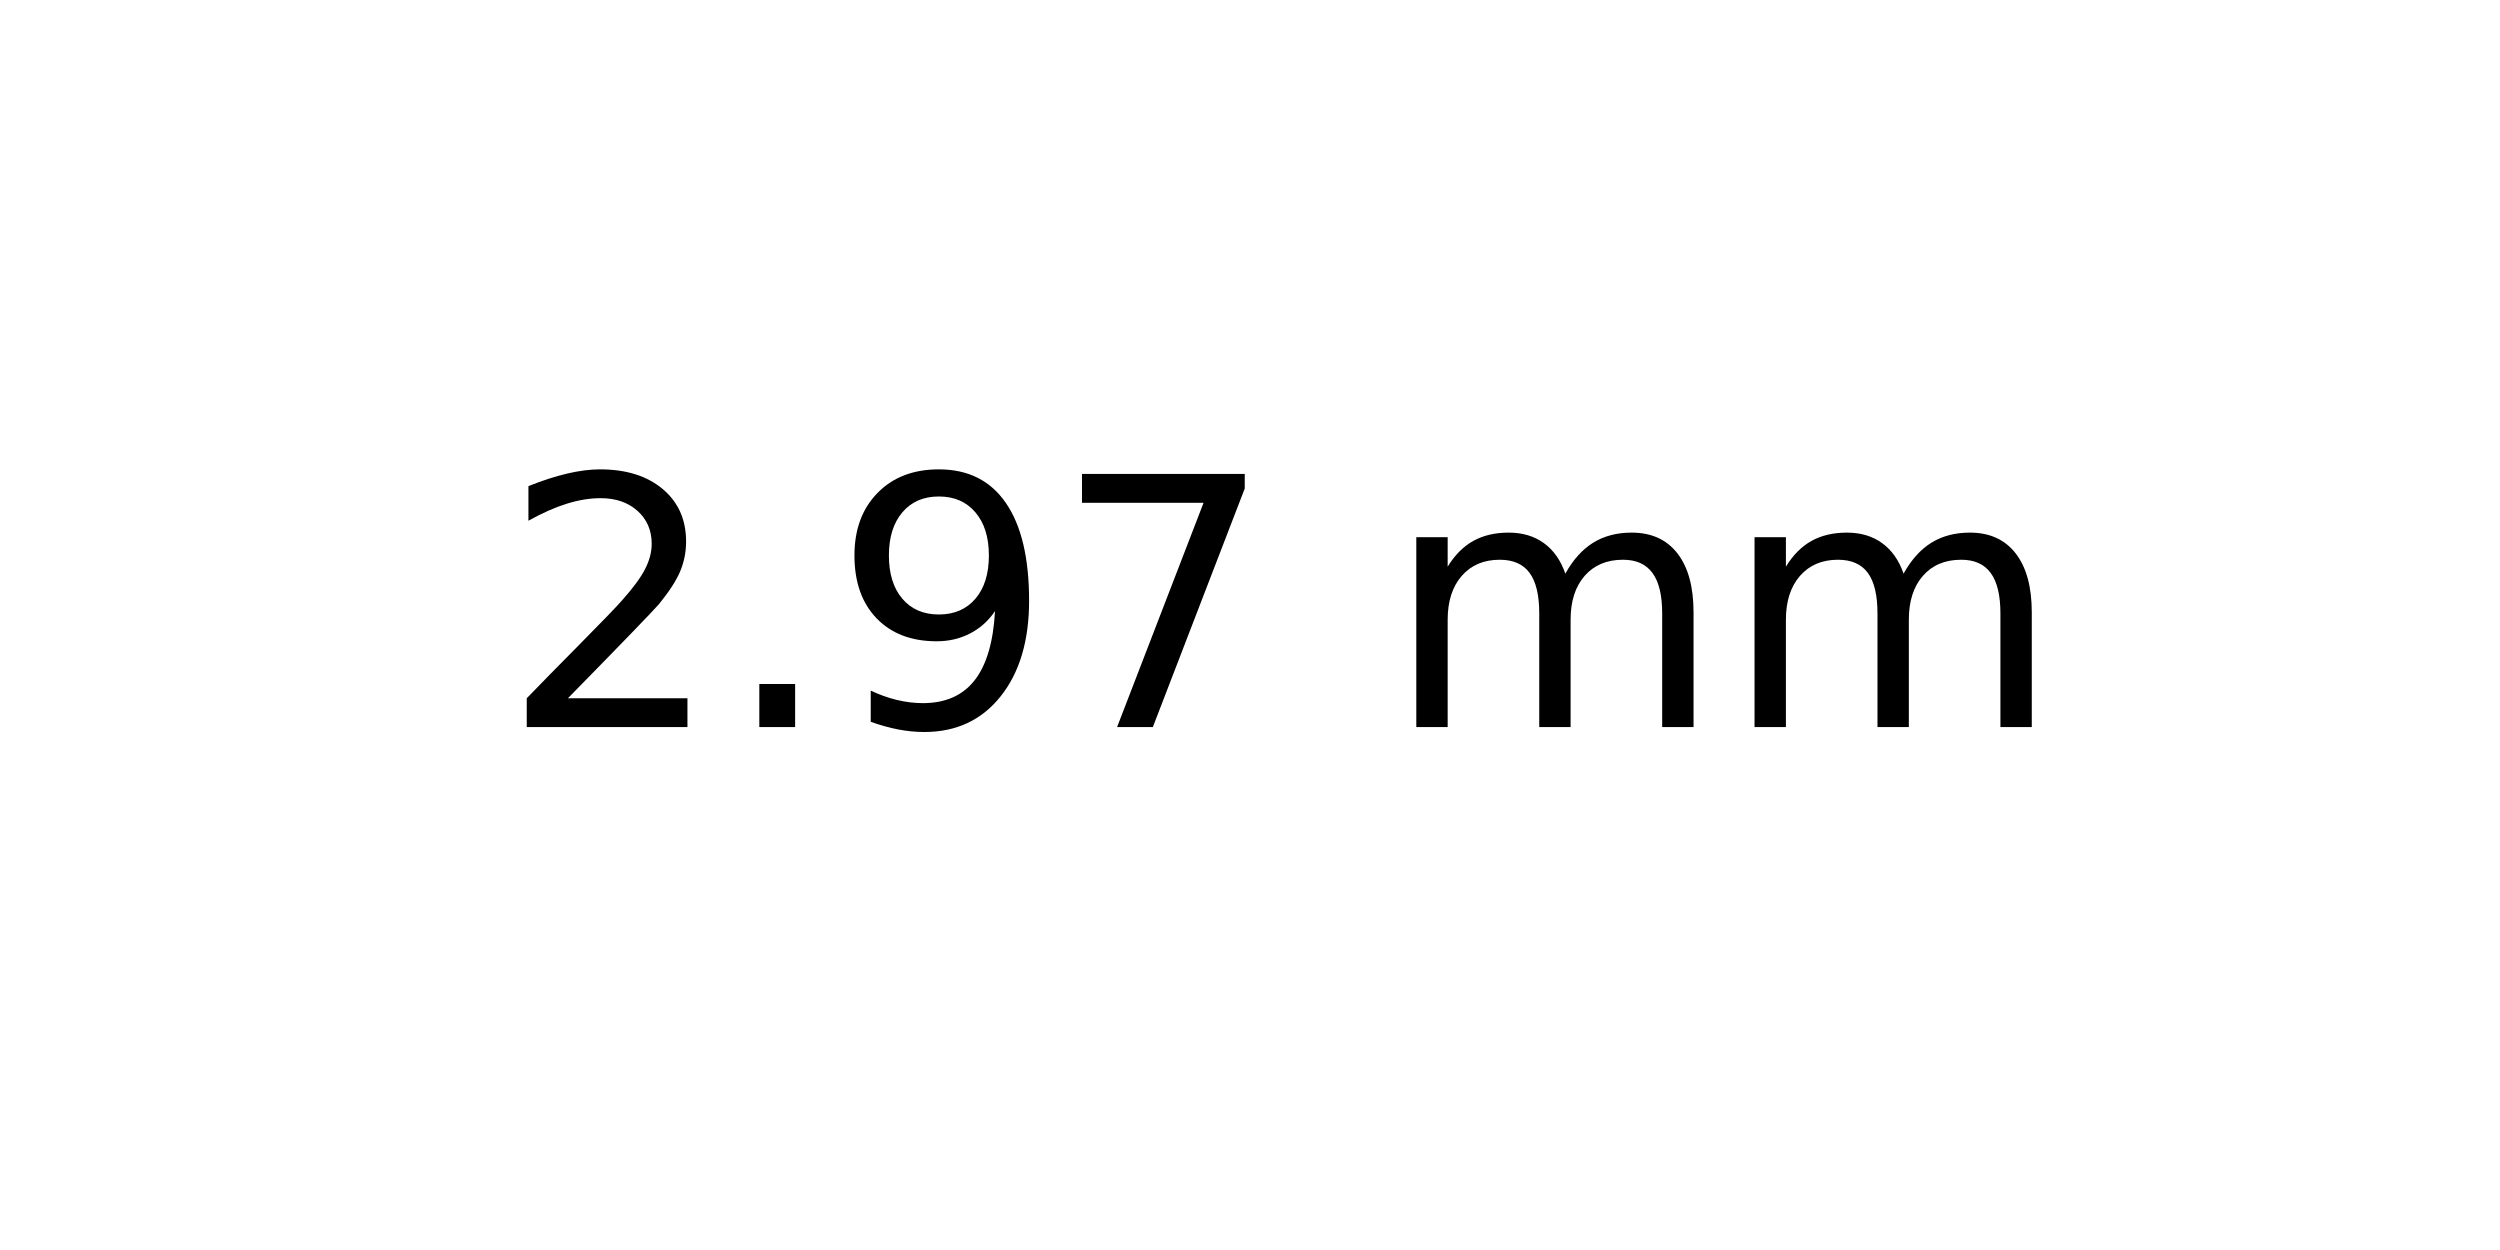
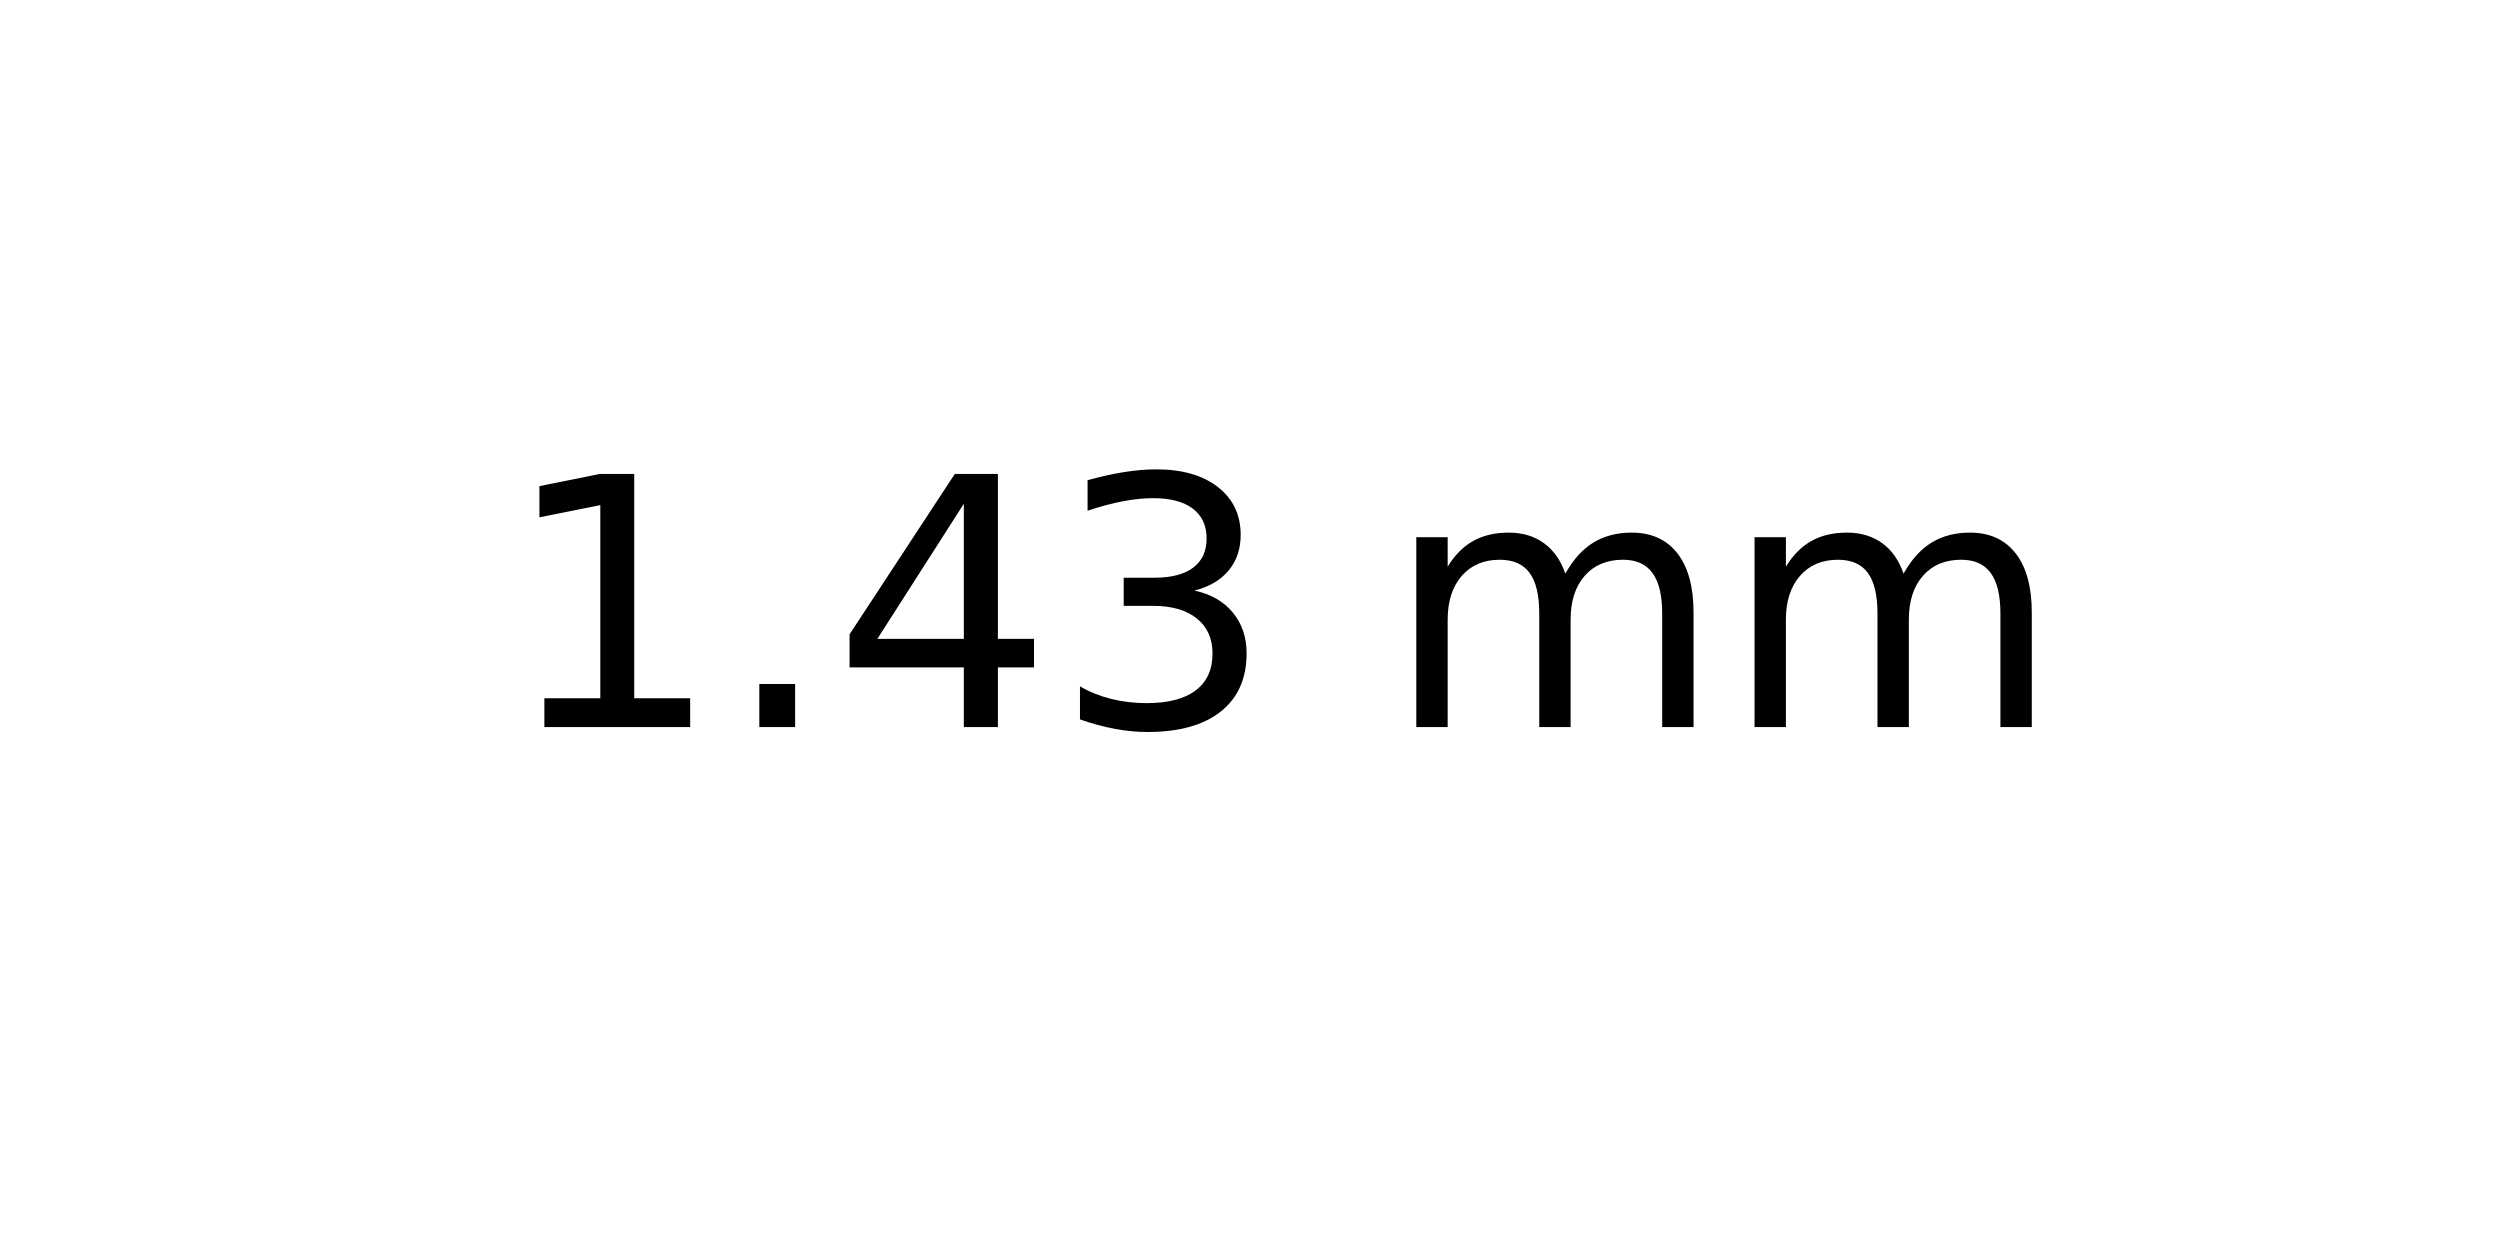
<svg xmlns="http://www.w3.org/2000/svg" xmlns:xlink="http://www.w3.org/1999/xlink" width="72pt" height="36pt" viewBox="0 0 72 36" version="1.1">
  <defs>
    <style type="text/css">*{stroke-linejoin: round; stroke-linecap: butt}</style>
  </defs>
  <g id="figure_1">
    <g id="axes_1">
      <g id="text_1">
        <g transform="translate(14.4375 20.93937) scale(0.1 -0.1)">
          <defs>
-             <path id="DejaVuSans-32" d="M 1228 531  L 3431 531  L 3431 0  L 469 0  L 469 531  Q 828 903 1448 1529  Q 2069 2156 2228 2338  Q 2531 2678 2651 2914  Q 2772 3150 2772 3378  Q 2772 3750 2511 3984  Q 2250 4219 1831 4219  Q 1534 4219 1204 4116  Q 875 4013 500 3803  L 500 4441  Q 881 4594 1212 4672  Q 1544 4750 1819 4750  Q 2544 4750 2975 4387  Q 3406 4025 3406 3419  Q 3406 3131 3298 2873  Q 3191 2616 2906 2266  Q 2828 2175 2409 1742  Q 1991 1309 1228 531  z " transform="scale(0.015625)" />
+             <path id="DejaVuSans-31" d="M 794 531  L 1825 531  L 1825 4091  L 703 3866  L 703 4441  L 1819 4666  L 2450 4666  L 2450 531  L 3481 531  L 3481 0  L 794 0  L 794 531  z " transform="scale(0.015625)" />
            <path id="DejaVuSans-2e" d="M 684 794  L 1344 794  L 1344 0  L 684 0  L 684 794  z " transform="scale(0.015625)" />
-             <path id="DejaVuSans-39" d="M 703 97  L 703 672  Q 941 559 1184 500  Q 1428 441 1663 441  Q 2288 441 2617 861  Q 2947 1281 2994 2138  Q 2813 1869 2534 1725  Q 2256 1581 1919 1581  Q 1219 1581 811 2004  Q 403 2428 403 3163  Q 403 3881 828 4315  Q 1253 4750 1959 4750  Q 2769 4750 3195 4129  Q 3622 3509 3622 2328  Q 3622 1225 3098 567  Q 2575 -91 1691 -91  Q 1453 -91 1209 -44  Q 966 3 703 97  z M 1959 2075  Q 2384 2075 2632 2365  Q 2881 2656 2881 3163  Q 2881 3666 2632 3958  Q 2384 4250 1959 4250  Q 1534 4250 1286 3958  Q 1038 3666 1038 3163  Q 1038 2656 1286 2365  Q 1534 2075 1959 2075  z " transform="scale(0.015625)" />
-             <path id="DejaVuSans-37" d="M 525 4666  L 3525 4666  L 3525 4397  L 1831 0  L 1172 0  L 2766 4134  L 525 4134  L 525 4666  z " transform="scale(0.015625)" />
+             <path id="DejaVuSans-34" d="M 2419 4116  L 825 1625  L 2419 1625  L 2419 4116  z M 2253 4666  L 3047 4666  L 3047 1625  L 3713 1625  L 3713 1100  L 3047 1100  L 3047 0  L 2419 0  L 2419 1100  L 313 1100  L 313 1709  L 2253 4666  z " transform="scale(0.015625)" />
+             <path id="DejaVuSans-33" d="M 2597 2516  Q 3050 2419 3304 2112  Q 3559 1806 3559 1356  Q 3559 666 3084 287  Q 2609 -91 1734 -91  Q 1441 -91 1130 -33  Q 819 25 488 141  L 488 750  Q 750 597 1062 519  Q 1375 441 1716 441  Q 2309 441 2620 675  Q 2931 909 2931 1356  Q 2931 1769 2642 2001  Q 2353 2234 1838 2234  L 1294 2234  L 1294 2753  L 1863 2753  Q 2328 2753 2575 2939  Q 2822 3125 2822 3475  Q 2822 3834 2567 4026  Q 2313 4219 1838 4219  Q 1578 4219 1281 4162  Q 984 4106 628 3988  L 628 4550  Q 988 4650 1302 4700  Q 1616 4750 1894 4750  Q 2613 4750 3031 4423  Q 3450 4097 3450 3541  Q 3450 3153 3228 2886  Q 3006 2619 2597 2516  z " transform="scale(0.015625)" />
            <path id="DejaVuSans-20" transform="scale(0.015625)" />
            <path id="DejaVuSans-6d" d="M 3328 2828  Q 3544 3216 3844 3400  Q 4144 3584 4550 3584  Q 5097 3584 5394 3201  Q 5691 2819 5691 2113  L 5691 0  L 5113 0  L 5113 2094  Q 5113 2597 4934 2840  Q 4756 3084 4391 3084  Q 3944 3084 3684 2787  Q 3425 2491 3425 1978  L 3425 0  L 2847 0  L 2847 2094  Q 2847 2600 2669 2842  Q 2491 3084 2119 3084  Q 1678 3084 1418 2786  Q 1159 2488 1159 1978  L 1159 0  L 581 0  L 581 3500  L 1159 3500  L 1159 2956  Q 1356 3278 1631 3431  Q 1906 3584 2284 3584  Q 2666 3584 2933 3390  Q 3200 3197 3328 2828  z " transform="scale(0.015625)" />
          </defs>
-           <use xlink:href="#DejaVuSans-32" />
+           <use xlink:href="#DejaVuSans-31" />
          <use xlink:href="#DejaVuSans-2e" x="63.623" />
-           <use xlink:href="#DejaVuSans-39" x="95.41" />
-           <use xlink:href="#DejaVuSans-37" x="159.033" />
+           <use xlink:href="#DejaVuSans-34" x="95.41" />
+           <use xlink:href="#DejaVuSans-33" x="159.033" />
          <use xlink:href="#DejaVuSans-20" x="222.656" />
          <use xlink:href="#DejaVuSans-6d" x="254.443" />
          <use xlink:href="#DejaVuSans-6d" x="351.855" />
        </g>
      </g>
    </g>
  </g>
</svg>
